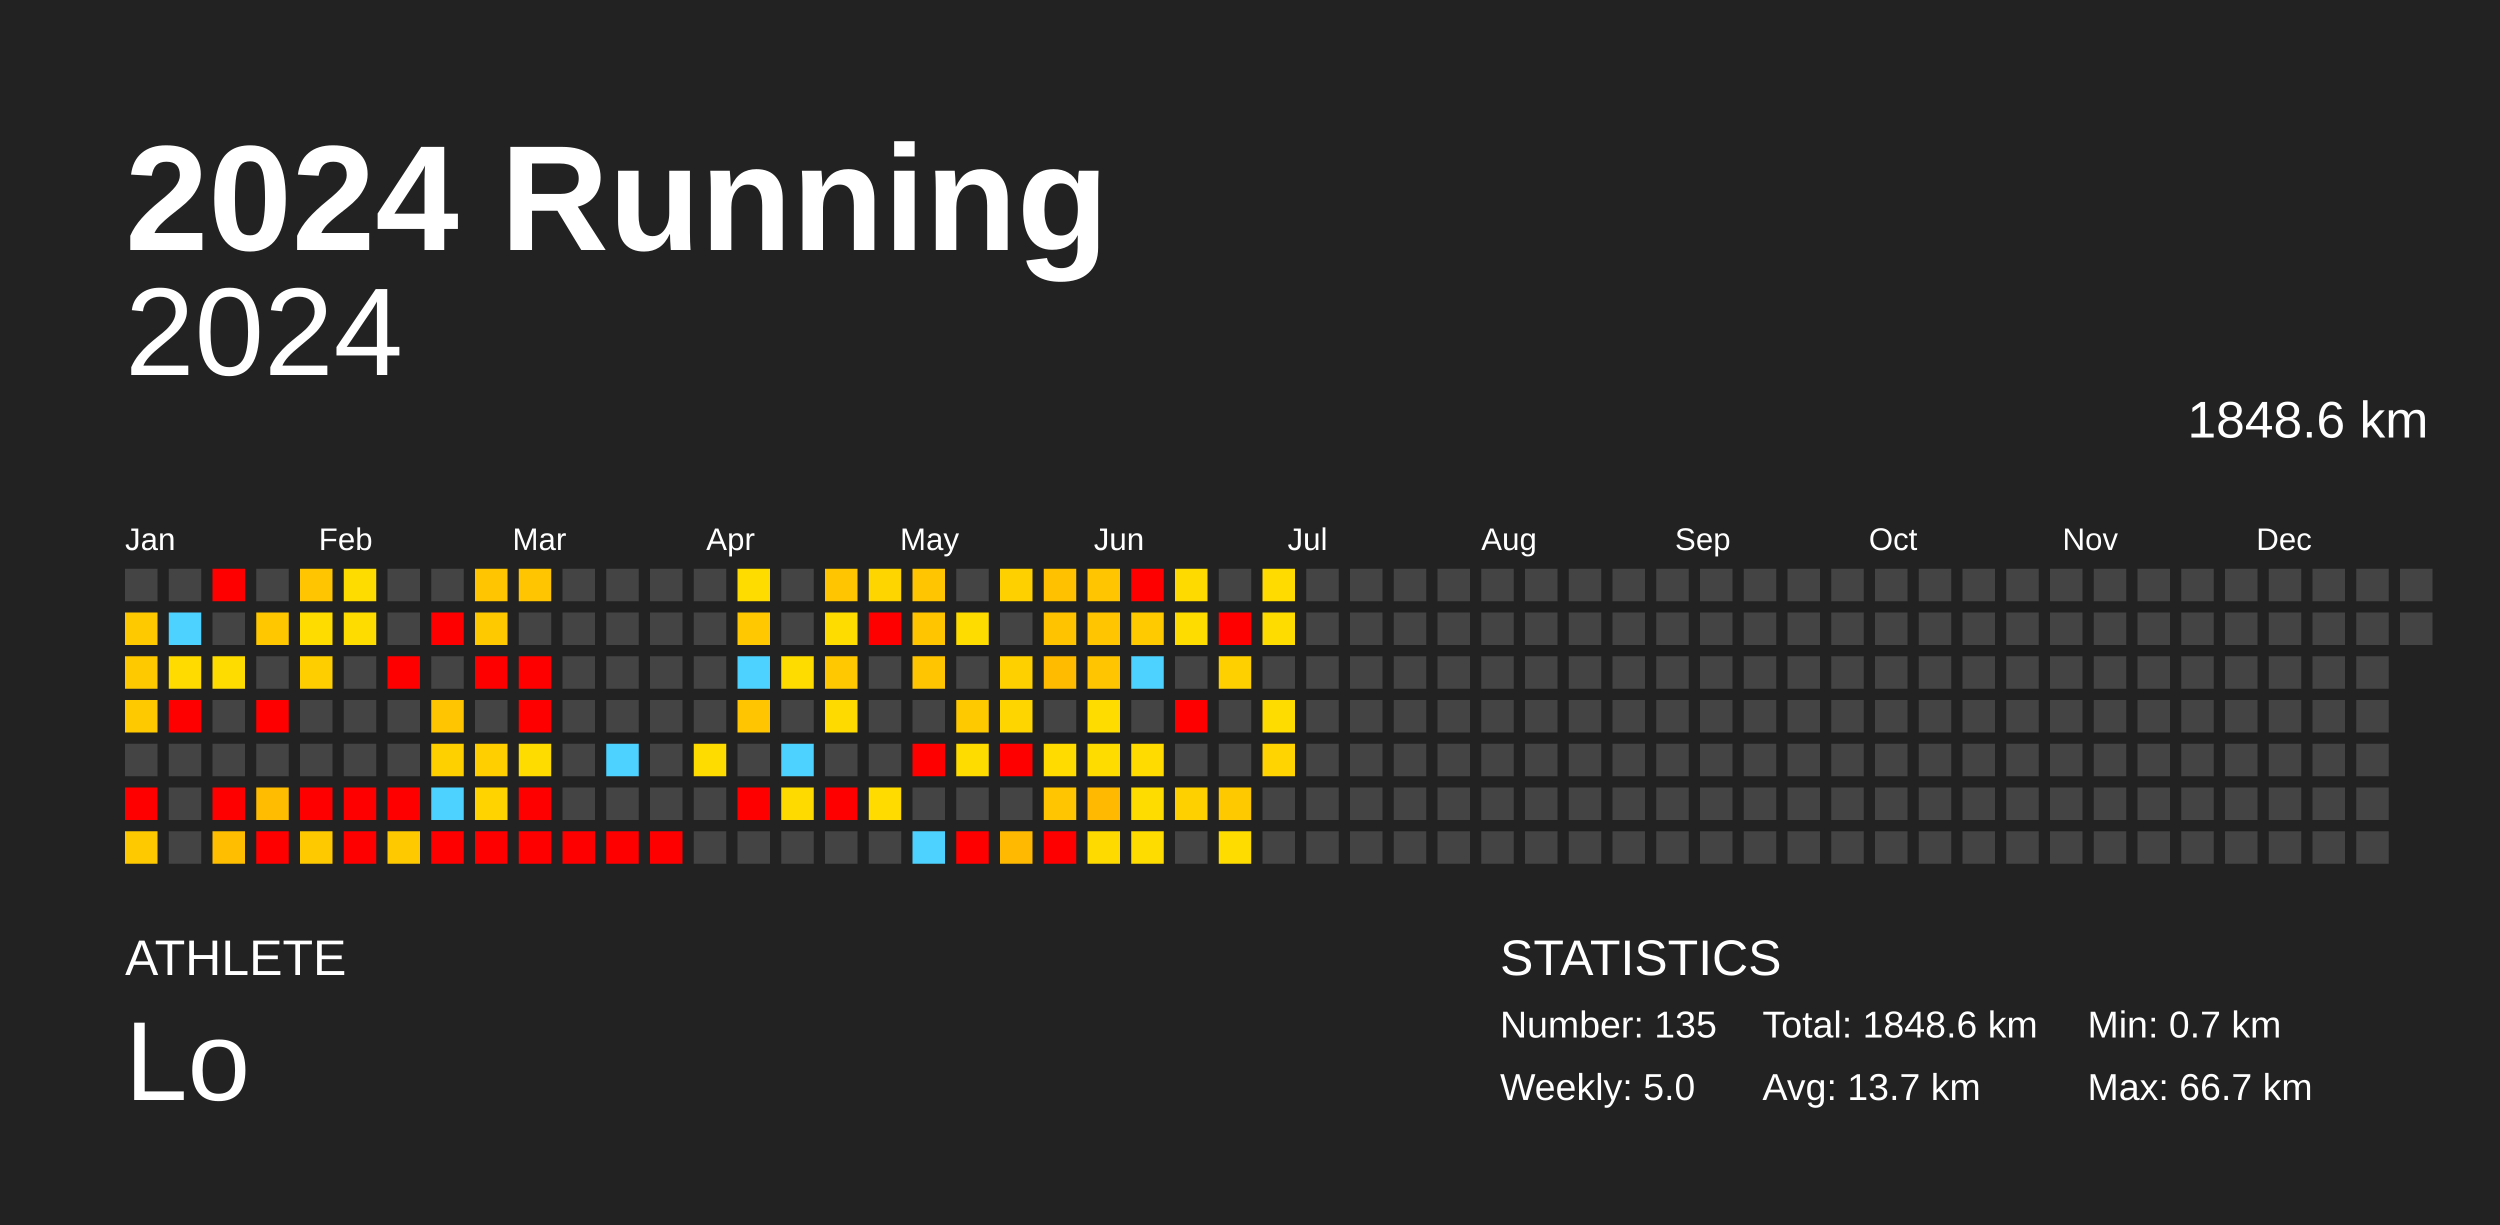
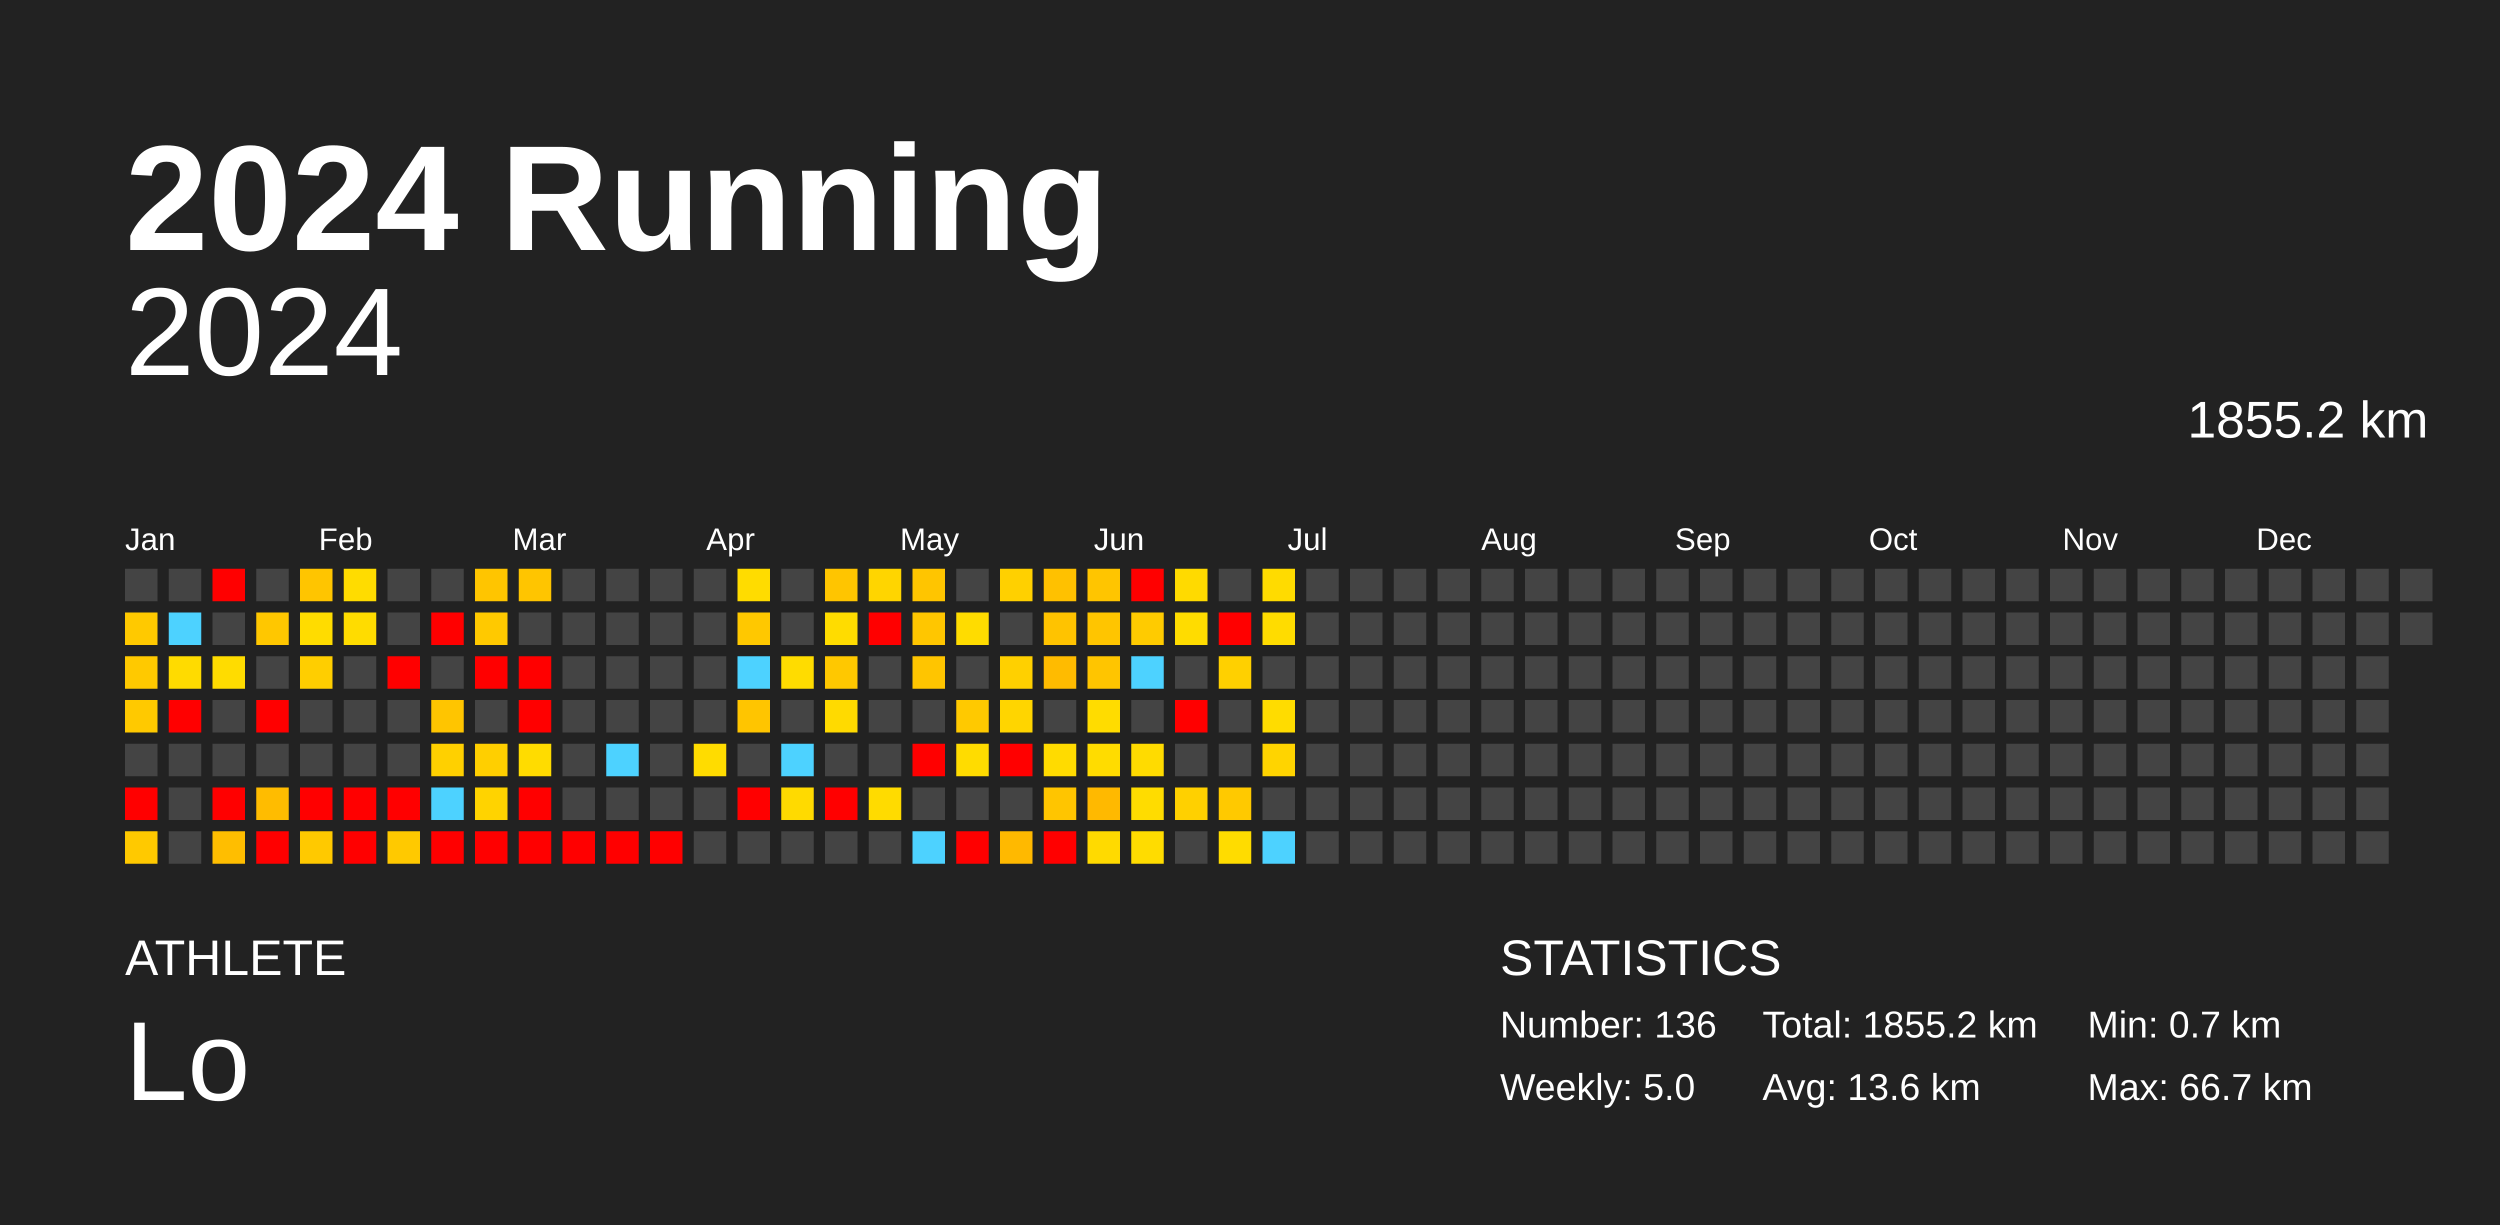
<svg xmlns="http://www.w3.org/2000/svg" baseProfile="full" height="98mm" version="1.1" viewBox="0,0,200,98" width="200mm">
  <defs />
  <rect fill="#222222" height="98" width="200" x="0" y="0" />
  <text fill="#FFFFFF" style="font-size:12px; font-family:Arial; font-weight:bold;" x="10" y="20">2024 Running</text>
  <text fill="#FFFFFF" style="font-size:4px; font-family:Arial" x="10" y="78">ATHLETE</text>
  <text fill="#FFFFFF" style="font-size:9px; font-family:Arial" x="10" y="88">Lo</text>
  <text fill="#FFFFFF" style="font-size:4px; font-family:Arial" x="120" y="78">STATISTICS</text>
-   <text fill="#FFFFFF" style="font-size:3px; font-family:Arial" x="120" y="83">Number: 135</text>
+   <text fill="#FFFFFF" style="font-size:3px; font-family:Arial" x="120" y="83">Number: 136</text>
  <text fill="#FFFFFF" style="font-size:3px; font-family:Arial" x="120" y="88">Weekly: 5.0</text>
-   <text fill="#FFFFFF" style="font-size:3px; font-family:Arial" x="141" y="83">Total: 1848.6 km</text>
-   <text fill="#FFFFFF" style="font-size:3px; font-family:Arial" x="141" y="88">Avg: 13.7 km</text>
+   <text fill="#FFFFFF" style="font-size:3px; font-family:Arial" x="141" y="83">Total: 1855.2 km</text>
+   <text fill="#FFFFFF" style="font-size:3px; font-family:Arial" x="141" y="88">Avg: 13.6 km</text>
  <text fill="#FFFFFF" style="font-size:3px; font-family:Arial" x="167" y="83">Min: 0.7 km</text>
  <text fill="#FFFFFF" style="font-size:3px; font-family:Arial" x="167" y="88">Max: 66.7 km</text>
  <text alignment-baseline="hanging" fill="#FFFFFF" style="font-size:10.0px; font-family:Arial;" x="10" y="30">2024</text>
-   <text alignment-baseline="hanging" fill="#FFFFFF" style="font-size:4.125px; font-family:Arial;" x="175" y="35">1848.6 km</text>
+   <text alignment-baseline="hanging" fill="#FFFFFF" style="font-size:4.125px; font-family:Arial;" x="175" y="35">1855.2 km</text>
  <text fill="#FFFFFF" style="font-size:2.5px; font-family:Arial" x="10.0" y="44">Jan</text>
  <text fill="#FFFFFF" style="font-size:2.5px; font-family:Arial" x="25.5" y="44">Feb</text>
  <text fill="#FFFFFF" style="font-size:2.5px; font-family:Arial" x="41.0" y="44">Mar</text>
  <text fill="#FFFFFF" style="font-size:2.5px; font-family:Arial" x="56.5" y="44">Apr</text>
  <text fill="#FFFFFF" style="font-size:2.5px; font-family:Arial" x="72.0" y="44">May</text>
  <text fill="#FFFFFF" style="font-size:2.5px; font-family:Arial" x="87.5" y="44">Jun</text>
  <text fill="#FFFFFF" style="font-size:2.5px; font-family:Arial" x="103.0" y="44">Jul</text>
  <text fill="#FFFFFF" style="font-size:2.5px; font-family:Arial" x="118.5" y="44">Aug</text>
  <text fill="#FFFFFF" style="font-size:2.5px; font-family:Arial" x="134.0" y="44">Sep</text>
  <text fill="#FFFFFF" style="font-size:2.5px; font-family:Arial" x="149.5" y="44">Oct</text>
  <text fill="#FFFFFF" style="font-size:2.5px; font-family:Arial" x="165.0" y="44">Nov</text>
  <text fill="#FFFFFF" style="font-size:2.5px; font-family:Arial" x="180.5" y="44">Dec</text>
  <rect fill="#444444" height="2.6" width="2.6" x="10.0" y="45.5" />
  <rect fill="#ffc900" height="2.6" width="2.6" x="10.0" y="49.0" />
  <rect fill="#ffc900" height="2.6" width="2.6" x="10.0" y="52.5" />
  <rect fill="#ffc900" height="2.6" width="2.6" x="10.0" y="56.0" />
  <rect fill="#444444" height="2.6" width="2.6" x="10.0" y="59.5" />
  <rect fill="red" height="2.6" width="2.6" x="10.0" y="63.0" />
  <rect fill="#ffc900" height="2.6" width="2.6" x="10.0" y="66.5" />
  <rect fill="#444444" height="2.6" width="2.6" x="13.5" y="45.5" />
  <rect fill="#4dd2ff" height="2.6" width="2.6" x="13.5" y="49.0" />
  <rect fill="#ffdb00" height="2.6" width="2.6" x="13.5" y="52.5" />
  <rect fill="red" height="2.6" width="2.6" x="13.5" y="56.0" />
  <rect fill="#444444" height="2.6" width="2.6" x="13.5" y="59.5" />
  <rect fill="#444444" height="2.6" width="2.6" x="13.5" y="63.0" />
  <rect fill="#444444" height="2.6" width="2.6" x="13.5" y="66.5" />
  <rect fill="red" height="2.6" width="2.6" x="17.0" y="45.5" />
  <rect fill="#444444" height="2.6" width="2.6" x="17.0" y="49.0" />
  <rect fill="#ffdc00" height="2.6" width="2.6" x="17.0" y="52.5" />
  <rect fill="#444444" height="2.6" width="2.6" x="17.0" y="56.0" />
  <rect fill="#444444" height="2.6" width="2.6" x="17.0" y="59.5" />
  <rect fill="red" height="2.6" width="2.6" x="17.0" y="63.0" />
  <rect fill="#ffbe00" height="2.6" width="2.6" x="17.0" y="66.5" />
  <rect fill="#444444" height="2.6" width="2.6" x="20.5" y="45.5" />
  <rect fill="#ffc700" height="2.6" width="2.6" x="20.5" y="49.0" />
  <rect fill="#444444" height="2.6" width="2.6" x="20.5" y="52.5" />
  <rect fill="red" height="2.6" width="2.6" x="20.5" y="56.0" />
  <rect fill="#444444" height="2.6" width="2.6" x="20.5" y="59.5" />
  <rect fill="#ffbc00" height="2.6" width="2.6" x="20.5" y="63.0" />
  <rect fill="red" height="2.6" width="2.6" x="20.5" y="66.5" />
  <rect fill="#ffc500" height="2.6" width="2.6" x="24.0" y="45.5" />
  <rect fill="#ffdc00" height="2.6" width="2.6" x="24.0" y="49.0" />
  <rect fill="#ffce00" height="2.6" width="2.6" x="24.0" y="52.5" />
  <rect fill="#444444" height="2.6" width="2.6" x="24.0" y="56.0" />
  <rect fill="#444444" height="2.6" width="2.6" x="24.0" y="59.5" />
  <rect fill="red" height="2.6" width="2.6" x="24.0" y="63.0" />
  <rect fill="#ffc900" height="2.6" width="2.6" x="24.0" y="66.5" />
  <rect fill="#ffdc00" height="2.6" width="2.6" x="27.5" y="45.5" />
  <rect fill="#ffdc00" height="2.6" width="2.6" x="27.5" y="49.0" />
  <rect fill="#444444" height="2.6" width="2.6" x="27.5" y="52.5" />
  <rect fill="#444444" height="2.6" width="2.6" x="27.5" y="56.0" />
  <rect fill="#444444" height="2.6" width="2.6" x="27.5" y="59.5" />
  <rect fill="red" height="2.6" width="2.6" x="27.5" y="63.0" />
  <rect fill="red" height="2.6" width="2.6" x="27.5" y="66.5" />
  <rect fill="#444444" height="2.6" width="2.6" x="31.0" y="45.5" />
  <rect fill="#444444" height="2.6" width="2.6" x="31.0" y="49.0" />
  <rect fill="red" height="2.6" width="2.6" x="31.0" y="52.5" />
  <rect fill="#444444" height="2.6" width="2.6" x="31.0" y="56.0" />
  <rect fill="#444444" height="2.6" width="2.6" x="31.0" y="59.5" />
  <rect fill="red" height="2.6" width="2.6" x="31.0" y="63.0" />
  <rect fill="#ffc900" height="2.6" width="2.6" x="31.0" y="66.5" />
  <rect fill="#444444" height="2.6" width="2.6" x="34.5" y="45.5" />
  <rect fill="red" height="2.6" width="2.6" x="34.5" y="49.0" />
  <rect fill="#444444" height="2.6" width="2.6" x="34.5" y="52.5" />
  <rect fill="#ffc500" height="2.6" width="2.6" x="34.5" y="56.0" />
  <rect fill="#ffd000" height="2.6" width="2.6" x="34.5" y="59.5" />
  <rect fill="#4dd2ff" height="2.6" width="2.6" x="34.5" y="63.0" />
  <rect fill="red" height="2.6" width="2.6" x="34.5" y="66.5" />
  <rect fill="#ffc500" height="2.6" width="2.6" x="38.0" y="45.5" />
  <rect fill="#ffc900" height="2.6" width="2.6" x="38.0" y="49.0" />
  <rect fill="red" height="2.6" width="2.6" x="38.0" y="52.5" />
  <rect fill="#444444" height="2.6" width="2.6" x="38.0" y="56.0" />
  <rect fill="#ffcf00" height="2.6" width="2.6" x="38.0" y="59.5" />
  <rect fill="#ffd300" height="2.6" width="2.6" x="38.0" y="63.0" />
  <rect fill="red" height="2.6" width="2.6" x="38.0" y="66.5" />
  <rect fill="#ffc500" height="2.6" width="2.6" x="41.5" y="45.5" />
  <rect fill="#444444" height="2.6" width="2.6" x="41.5" y="49.0" />
  <rect fill="red" height="2.6" width="2.6" x="41.5" y="52.5" />
  <rect fill="red" height="2.6" width="2.6" x="41.5" y="56.0" />
  <rect fill="#ffdc00" height="2.6" width="2.6" x="41.5" y="59.5" />
  <rect fill="red" height="2.6" width="2.6" x="41.5" y="63.0" />
  <rect fill="red" height="2.6" width="2.6" x="41.5" y="66.5" />
  <rect fill="#444444" height="2.6" width="2.6" x="45.0" y="45.5" />
  <rect fill="#444444" height="2.6" width="2.6" x="45.0" y="49.0" />
  <rect fill="#444444" height="2.6" width="2.6" x="45.0" y="52.5" />
  <rect fill="#444444" height="2.6" width="2.6" x="45.0" y="56.0" />
  <rect fill="#444444" height="2.6" width="2.6" x="45.0" y="59.5" />
  <rect fill="#444444" height="2.6" width="2.6" x="45.0" y="63.0" />
  <rect fill="red" height="2.6" width="2.6" x="45.0" y="66.5" />
  <rect fill="#444444" height="2.6" width="2.6" x="48.5" y="45.5" />
  <rect fill="#444444" height="2.6" width="2.6" x="48.5" y="49.0" />
  <rect fill="#444444" height="2.6" width="2.6" x="48.5" y="52.5" />
  <rect fill="#444444" height="2.6" width="2.6" x="48.5" y="56.0" />
  <rect fill="#4dd2ff" height="2.6" width="2.6" x="48.5" y="59.5" />
  <rect fill="#444444" height="2.6" width="2.6" x="48.5" y="63.0" />
  <rect fill="red" height="2.6" width="2.6" x="48.5" y="66.5" />
  <rect fill="#444444" height="2.6" width="2.6" x="52.0" y="45.5" />
  <rect fill="#444444" height="2.6" width="2.6" x="52.0" y="49.0" />
  <rect fill="#444444" height="2.6" width="2.6" x="52.0" y="52.5" />
  <rect fill="#444444" height="2.6" width="2.6" x="52.0" y="56.0" />
  <rect fill="#444444" height="2.6" width="2.6" x="52.0" y="59.5" />
  <rect fill="#444444" height="2.6" width="2.6" x="52.0" y="63.0" />
  <rect fill="red" height="2.6" width="2.6" x="52.0" y="66.5" />
  <rect fill="#444444" height="2.6" width="2.6" x="55.5" y="45.5" />
  <rect fill="#444444" height="2.6" width="2.6" x="55.5" y="49.0" />
  <rect fill="#444444" height="2.6" width="2.6" x="55.5" y="52.5" />
  <rect fill="#444444" height="2.6" width="2.6" x="55.5" y="56.0" />
  <rect fill="#ffdc00" height="2.6" width="2.6" x="55.5" y="59.5" />
  <rect fill="#444444" height="2.6" width="2.6" x="55.5" y="63.0" />
  <rect fill="#444444" height="2.6" width="2.6" x="55.5" y="66.5" />
  <rect fill="#ffdc00" height="2.6" width="2.6" x="59.0" y="45.5" />
  <rect fill="#ffc800" height="2.6" width="2.6" x="59.0" y="49.0" />
  <rect fill="#4dd2ff" height="2.6" width="2.6" x="59.0" y="52.5" />
  <rect fill="#ffc500" height="2.6" width="2.6" x="59.0" y="56.0" />
  <rect fill="#444444" height="2.6" width="2.6" x="59.0" y="59.5" />
  <rect fill="red" height="2.6" width="2.6" x="59.0" y="63.0" />
  <rect fill="#444444" height="2.6" width="2.6" x="59.0" y="66.5" />
  <rect fill="#444444" height="2.6" width="2.6" x="62.5" y="45.5" />
  <rect fill="#444444" height="2.6" width="2.6" x="62.5" y="49.0" />
  <rect fill="#ffdc00" height="2.6" width="2.6" x="62.5" y="52.5" />
  <rect fill="#444444" height="2.6" width="2.6" x="62.5" y="56.0" />
  <rect fill="#4dd2ff" height="2.6" width="2.6" x="62.5" y="59.5" />
  <rect fill="#ffda00" height="2.6" width="2.6" x="62.5" y="63.0" />
  <rect fill="#444444" height="2.6" width="2.6" x="62.5" y="66.5" />
  <rect fill="#ffc500" height="2.6" width="2.6" x="66.0" y="45.5" />
  <rect fill="#ffdc00" height="2.6" width="2.6" x="66.0" y="49.0" />
  <rect fill="#ffc800" height="2.6" width="2.6" x="66.0" y="52.5" />
  <rect fill="#ffda00" height="2.6" width="2.6" x="66.0" y="56.0" />
  <rect fill="#444444" height="2.6" width="2.6" x="66.0" y="59.5" />
  <rect fill="red" height="2.6" width="2.6" x="66.0" y="63.0" />
  <rect fill="#444444" height="2.6" width="2.6" x="66.0" y="66.5" />
  <rect fill="#ffd500" height="2.6" width="2.6" x="69.5" y="45.5" />
  <rect fill="red" height="2.6" width="2.6" x="69.5" y="49.0" />
  <rect fill="#444444" height="2.6" width="2.6" x="69.5" y="52.5" />
  <rect fill="#444444" height="2.6" width="2.6" x="69.5" y="56.0" />
  <rect fill="#444444" height="2.6" width="2.6" x="69.5" y="59.5" />
  <rect fill="#ffdb00" height="2.6" width="2.6" x="69.5" y="63.0" />
  <rect fill="#444444" height="2.6" width="2.6" x="69.5" y="66.5" />
  <rect fill="#ffc500" height="2.6" width="2.6" x="73.0" y="45.5" />
  <rect fill="#ffc600" height="2.6" width="2.6" x="73.0" y="49.0" />
  <rect fill="#ffc500" height="2.6" width="2.6" x="73.0" y="52.5" />
  <rect fill="#444444" height="2.6" width="2.6" x="73.0" y="56.0" />
  <rect fill="red" height="2.6" width="2.6" x="73.0" y="59.5" />
  <rect fill="#444444" height="2.6" width="2.6" x="73.0" y="63.0" />
  <rect fill="#4dd2ff" height="2.6" width="2.6" x="73.0" y="66.5" />
  <rect fill="#444444" height="2.6" width="2.6" x="76.5" y="45.5" />
  <rect fill="#ffdc00" height="2.6" width="2.6" x="76.5" y="49.0" />
  <rect fill="#444444" height="2.6" width="2.6" x="76.5" y="52.5" />
  <rect fill="#ffc900" height="2.6" width="2.6" x="76.5" y="56.0" />
  <rect fill="#ffdc00" height="2.6" width="2.6" x="76.5" y="59.5" />
  <rect fill="#444444" height="2.6" width="2.6" x="76.5" y="63.0" />
  <rect fill="red" height="2.6" width="2.6" x="76.5" y="66.5" />
  <rect fill="#ffd000" height="2.6" width="2.6" x="80.0" y="45.5" />
  <rect fill="#444444" height="2.6" width="2.6" x="80.0" y="49.0" />
  <rect fill="#ffd000" height="2.6" width="2.6" x="80.0" y="52.5" />
  <rect fill="#ffd500" height="2.6" width="2.6" x="80.0" y="56.0" />
  <rect fill="red" height="2.6" width="2.6" x="80.0" y="59.5" />
  <rect fill="#444444" height="2.6" width="2.6" x="80.0" y="63.0" />
  <rect fill="#ffb900" height="2.6" width="2.6" x="80.0" y="66.5" />
  <rect fill="#ffc100" height="2.6" width="2.6" x="83.5" y="45.5" />
  <rect fill="#ffc300" height="2.6" width="2.6" x="83.5" y="49.0" />
  <rect fill="#ffbb00" height="2.6" width="2.6" x="83.5" y="52.5" />
  <rect fill="#444444" height="2.6" width="2.6" x="83.5" y="56.0" />
  <rect fill="#ffdb00" height="2.6" width="2.6" x="83.5" y="59.5" />
  <rect fill="#ffc500" height="2.6" width="2.6" x="83.5" y="63.0" />
  <rect fill="red" height="2.6" width="2.6" x="83.5" y="66.5" />
  <rect fill="#ffc500" height="2.6" width="2.6" x="87.0" y="45.5" />
  <rect fill="#ffc500" height="2.6" width="2.6" x="87.0" y="49.0" />
  <rect fill="#ffc500" height="2.6" width="2.6" x="87.0" y="52.5" />
  <rect fill="#ffdc00" height="2.6" width="2.6" x="87.0" y="56.0" />
  <rect fill="#ffdc00" height="2.6" width="2.6" x="87.0" y="59.5" />
  <rect fill="#ffb900" height="2.6" width="2.6" x="87.0" y="63.0" />
  <rect fill="#ffda00" height="2.6" width="2.6" x="87.0" y="66.5" />
  <rect fill="red" height="2.6" width="2.6" x="90.5" y="45.5" />
  <rect fill="#ffcb00" height="2.6" width="2.6" x="90.5" y="49.0" />
  <rect fill="#4dd2ff" height="2.6" width="2.6" x="90.5" y="52.5" />
  <rect fill="#444444" height="2.6" width="2.6" x="90.5" y="56.0" />
  <rect fill="#ffdb00" height="2.6" width="2.6" x="90.5" y="59.5" />
  <rect fill="#ffdc00" height="2.6" width="2.6" x="90.5" y="63.0" />
  <rect fill="#ffdc00" height="2.6" width="2.6" x="90.5" y="66.5" />
  <rect fill="#ffda00" height="2.6" width="2.6" x="94.0" y="45.5" />
  <rect fill="#ffdc00" height="2.6" width="2.6" x="94.0" y="49.0" />
  <rect fill="#444444" height="2.6" width="2.6" x="94.0" y="52.5" />
  <rect fill="red" height="2.6" width="2.6" x="94.0" y="56.0" />
  <rect fill="#444444" height="2.6" width="2.6" x="94.0" y="59.5" />
  <rect fill="#ffd000" height="2.6" width="2.6" x="94.0" y="63.0" />
  <rect fill="#444444" height="2.6" width="2.6" x="94.0" y="66.5" />
  <rect fill="#444444" height="2.6" width="2.6" x="97.5" y="45.5" />
  <rect fill="red" height="2.6" width="2.6" x="97.5" y="49.0" />
  <rect fill="#ffd000" height="2.6" width="2.6" x="97.5" y="52.5" />
  <rect fill="#444444" height="2.6" width="2.6" x="97.5" y="56.0" />
  <rect fill="#444444" height="2.6" width="2.6" x="97.5" y="59.5" />
  <rect fill="#ffc900" height="2.6" width="2.6" x="97.5" y="63.0" />
  <rect fill="#ffdc00" height="2.6" width="2.6" x="97.5" y="66.5" />
  <rect fill="#ffdb00" height="2.6" width="2.6" x="101.0" y="45.5" />
  <rect fill="#ffdc00" height="2.6" width="2.6" x="101.0" y="49.0" />
  <rect fill="#444444" height="2.6" width="2.6" x="101.0" y="52.5" />
  <rect fill="#ffdc00" height="2.6" width="2.6" x="101.0" y="56.0" />
  <rect fill="#ffd400" height="2.6" width="2.6" x="101.0" y="59.5" />
  <rect fill="#444444" height="2.6" width="2.6" x="101.0" y="63.0" />
-   <rect fill="#444444" height="2.6" width="2.6" x="101.0" y="66.5" />
+   <rect fill="#4dd2ff" height="2.6" width="2.6" x="101.0" y="66.5" />
  <rect fill="#444444" height="2.6" width="2.6" x="104.5" y="45.5" />
  <rect fill="#444444" height="2.6" width="2.6" x="104.5" y="49.0" />
  <rect fill="#444444" height="2.6" width="2.6" x="104.5" y="52.5" />
  <rect fill="#444444" height="2.6" width="2.6" x="104.5" y="56.0" />
  <rect fill="#444444" height="2.6" width="2.6" x="104.5" y="59.5" />
  <rect fill="#444444" height="2.6" width="2.6" x="104.5" y="63.0" />
  <rect fill="#444444" height="2.6" width="2.6" x="104.5" y="66.5" />
  <rect fill="#444444" height="2.6" width="2.6" x="108.0" y="45.5" />
  <rect fill="#444444" height="2.6" width="2.6" x="108.0" y="49.0" />
  <rect fill="#444444" height="2.6" width="2.6" x="108.0" y="52.5" />
  <rect fill="#444444" height="2.6" width="2.6" x="108.0" y="56.0" />
  <rect fill="#444444" height="2.6" width="2.6" x="108.0" y="59.5" />
  <rect fill="#444444" height="2.6" width="2.6" x="108.0" y="63.0" />
  <rect fill="#444444" height="2.6" width="2.6" x="108.0" y="66.5" />
  <rect fill="#444444" height="2.6" width="2.6" x="111.5" y="45.5" />
  <rect fill="#444444" height="2.6" width="2.6" x="111.5" y="49.0" />
  <rect fill="#444444" height="2.6" width="2.6" x="111.5" y="52.5" />
  <rect fill="#444444" height="2.6" width="2.6" x="111.5" y="56.0" />
  <rect fill="#444444" height="2.6" width="2.6" x="111.5" y="59.5" />
  <rect fill="#444444" height="2.6" width="2.6" x="111.5" y="63.0" />
  <rect fill="#444444" height="2.6" width="2.6" x="111.5" y="66.5" />
  <rect fill="#444444" height="2.6" width="2.6" x="115.0" y="45.5" />
  <rect fill="#444444" height="2.6" width="2.6" x="115.0" y="49.0" />
  <rect fill="#444444" height="2.6" width="2.6" x="115.0" y="52.5" />
  <rect fill="#444444" height="2.6" width="2.6" x="115.0" y="56.0" />
  <rect fill="#444444" height="2.6" width="2.6" x="115.0" y="59.5" />
  <rect fill="#444444" height="2.6" width="2.6" x="115.0" y="63.0" />
  <rect fill="#444444" height="2.6" width="2.6" x="115.0" y="66.5" />
  <rect fill="#444444" height="2.6" width="2.6" x="118.5" y="45.5" />
  <rect fill="#444444" height="2.6" width="2.6" x="118.5" y="49.0" />
  <rect fill="#444444" height="2.6" width="2.6" x="118.5" y="52.5" />
  <rect fill="#444444" height="2.6" width="2.6" x="118.5" y="56.0" />
  <rect fill="#444444" height="2.6" width="2.6" x="118.5" y="59.5" />
  <rect fill="#444444" height="2.6" width="2.6" x="118.5" y="63.0" />
  <rect fill="#444444" height="2.6" width="2.6" x="118.5" y="66.5" />
  <rect fill="#444444" height="2.6" width="2.6" x="122.0" y="45.5" />
  <rect fill="#444444" height="2.6" width="2.6" x="122.0" y="49.0" />
  <rect fill="#444444" height="2.6" width="2.6" x="122.0" y="52.5" />
  <rect fill="#444444" height="2.6" width="2.6" x="122.0" y="56.0" />
  <rect fill="#444444" height="2.6" width="2.6" x="122.0" y="59.5" />
  <rect fill="#444444" height="2.6" width="2.6" x="122.0" y="63.0" />
  <rect fill="#444444" height="2.6" width="2.6" x="122.0" y="66.5" />
  <rect fill="#444444" height="2.6" width="2.6" x="125.5" y="45.5" />
  <rect fill="#444444" height="2.6" width="2.6" x="125.5" y="49.0" />
  <rect fill="#444444" height="2.6" width="2.6" x="125.5" y="52.5" />
  <rect fill="#444444" height="2.6" width="2.6" x="125.5" y="56.0" />
  <rect fill="#444444" height="2.6" width="2.6" x="125.5" y="59.5" />
  <rect fill="#444444" height="2.6" width="2.6" x="125.5" y="63.0" />
  <rect fill="#444444" height="2.6" width="2.6" x="125.5" y="66.5" />
  <rect fill="#444444" height="2.6" width="2.6" x="129.0" y="45.5" />
  <rect fill="#444444" height="2.6" width="2.6" x="129.0" y="49.0" />
  <rect fill="#444444" height="2.6" width="2.6" x="129.0" y="52.5" />
  <rect fill="#444444" height="2.6" width="2.6" x="129.0" y="56.0" />
  <rect fill="#444444" height="2.6" width="2.6" x="129.0" y="59.5" />
  <rect fill="#444444" height="2.6" width="2.6" x="129.0" y="63.0" />
  <rect fill="#444444" height="2.6" width="2.6" x="129.0" y="66.5" />
  <rect fill="#444444" height="2.6" width="2.6" x="132.5" y="45.5" />
  <rect fill="#444444" height="2.6" width="2.6" x="132.5" y="49.0" />
  <rect fill="#444444" height="2.6" width="2.6" x="132.5" y="52.5" />
  <rect fill="#444444" height="2.6" width="2.6" x="132.5" y="56.0" />
  <rect fill="#444444" height="2.6" width="2.6" x="132.5" y="59.5" />
  <rect fill="#444444" height="2.6" width="2.6" x="132.5" y="63.0" />
  <rect fill="#444444" height="2.6" width="2.6" x="132.5" y="66.5" />
  <rect fill="#444444" height="2.6" width="2.6" x="136.0" y="45.5" />
  <rect fill="#444444" height="2.6" width="2.6" x="136.0" y="49.0" />
  <rect fill="#444444" height="2.6" width="2.6" x="136.0" y="52.5" />
  <rect fill="#444444" height="2.6" width="2.6" x="136.0" y="56.0" />
  <rect fill="#444444" height="2.6" width="2.6" x="136.0" y="59.5" />
  <rect fill="#444444" height="2.6" width="2.6" x="136.0" y="63.0" />
  <rect fill="#444444" height="2.6" width="2.6" x="136.0" y="66.5" />
  <rect fill="#444444" height="2.6" width="2.6" x="139.5" y="45.5" />
  <rect fill="#444444" height="2.6" width="2.6" x="139.5" y="49.0" />
  <rect fill="#444444" height="2.6" width="2.6" x="139.5" y="52.5" />
  <rect fill="#444444" height="2.6" width="2.6" x="139.5" y="56.0" />
  <rect fill="#444444" height="2.6" width="2.6" x="139.5" y="59.5" />
  <rect fill="#444444" height="2.6" width="2.6" x="139.5" y="63.0" />
  <rect fill="#444444" height="2.6" width="2.6" x="139.5" y="66.5" />
  <rect fill="#444444" height="2.6" width="2.6" x="143.0" y="45.5" />
  <rect fill="#444444" height="2.6" width="2.6" x="143.0" y="49.0" />
  <rect fill="#444444" height="2.6" width="2.6" x="143.0" y="52.5" />
  <rect fill="#444444" height="2.6" width="2.6" x="143.0" y="56.0" />
  <rect fill="#444444" height="2.6" width="2.6" x="143.0" y="59.5" />
  <rect fill="#444444" height="2.6" width="2.6" x="143.0" y="63.0" />
  <rect fill="#444444" height="2.6" width="2.6" x="143.0" y="66.5" />
  <rect fill="#444444" height="2.6" width="2.6" x="146.5" y="45.5" />
  <rect fill="#444444" height="2.6" width="2.6" x="146.5" y="49.0" />
  <rect fill="#444444" height="2.6" width="2.6" x="146.5" y="52.5" />
  <rect fill="#444444" height="2.6" width="2.6" x="146.5" y="56.0" />
  <rect fill="#444444" height="2.6" width="2.6" x="146.5" y="59.5" />
  <rect fill="#444444" height="2.6" width="2.6" x="146.5" y="63.0" />
  <rect fill="#444444" height="2.6" width="2.6" x="146.5" y="66.5" />
  <rect fill="#444444" height="2.6" width="2.6" x="150.0" y="45.5" />
  <rect fill="#444444" height="2.6" width="2.6" x="150.0" y="49.0" />
  <rect fill="#444444" height="2.6" width="2.6" x="150.0" y="52.5" />
  <rect fill="#444444" height="2.6" width="2.6" x="150.0" y="56.0" />
  <rect fill="#444444" height="2.6" width="2.6" x="150.0" y="59.5" />
  <rect fill="#444444" height="2.6" width="2.6" x="150.0" y="63.0" />
  <rect fill="#444444" height="2.6" width="2.6" x="150.0" y="66.5" />
  <rect fill="#444444" height="2.6" width="2.6" x="153.5" y="45.5" />
  <rect fill="#444444" height="2.6" width="2.6" x="153.5" y="49.0" />
  <rect fill="#444444" height="2.6" width="2.6" x="153.5" y="52.5" />
  <rect fill="#444444" height="2.6" width="2.6" x="153.5" y="56.0" />
  <rect fill="#444444" height="2.6" width="2.6" x="153.5" y="59.5" />
  <rect fill="#444444" height="2.6" width="2.6" x="153.5" y="63.0" />
  <rect fill="#444444" height="2.6" width="2.6" x="153.5" y="66.5" />
  <rect fill="#444444" height="2.6" width="2.6" x="157.0" y="45.5" />
  <rect fill="#444444" height="2.6" width="2.6" x="157.0" y="49.0" />
  <rect fill="#444444" height="2.6" width="2.6" x="157.0" y="52.5" />
  <rect fill="#444444" height="2.6" width="2.6" x="157.0" y="56.0" />
  <rect fill="#444444" height="2.6" width="2.6" x="157.0" y="59.5" />
  <rect fill="#444444" height="2.6" width="2.6" x="157.0" y="63.0" />
  <rect fill="#444444" height="2.6" width="2.6" x="157.0" y="66.5" />
  <rect fill="#444444" height="2.6" width="2.6" x="160.5" y="45.5" />
  <rect fill="#444444" height="2.6" width="2.6" x="160.5" y="49.0" />
  <rect fill="#444444" height="2.6" width="2.6" x="160.5" y="52.5" />
  <rect fill="#444444" height="2.6" width="2.6" x="160.5" y="56.0" />
  <rect fill="#444444" height="2.6" width="2.6" x="160.5" y="59.5" />
  <rect fill="#444444" height="2.6" width="2.6" x="160.5" y="63.0" />
  <rect fill="#444444" height="2.6" width="2.6" x="160.5" y="66.5" />
  <rect fill="#444444" height="2.6" width="2.6" x="164.0" y="45.5" />
  <rect fill="#444444" height="2.6" width="2.6" x="164.0" y="49.0" />
  <rect fill="#444444" height="2.6" width="2.6" x="164.0" y="52.5" />
  <rect fill="#444444" height="2.6" width="2.6" x="164.0" y="56.0" />
  <rect fill="#444444" height="2.6" width="2.6" x="164.0" y="59.5" />
  <rect fill="#444444" height="2.6" width="2.6" x="164.0" y="63.0" />
  <rect fill="#444444" height="2.6" width="2.6" x="164.0" y="66.5" />
  <rect fill="#444444" height="2.6" width="2.6" x="167.5" y="45.5" />
  <rect fill="#444444" height="2.6" width="2.6" x="167.5" y="49.0" />
  <rect fill="#444444" height="2.6" width="2.6" x="167.5" y="52.5" />
  <rect fill="#444444" height="2.6" width="2.6" x="167.5" y="56.0" />
  <rect fill="#444444" height="2.6" width="2.6" x="167.5" y="59.5" />
  <rect fill="#444444" height="2.6" width="2.6" x="167.5" y="63.0" />
  <rect fill="#444444" height="2.6" width="2.6" x="167.5" y="66.5" />
  <rect fill="#444444" height="2.6" width="2.6" x="171.0" y="45.5" />
  <rect fill="#444444" height="2.6" width="2.6" x="171.0" y="49.0" />
  <rect fill="#444444" height="2.6" width="2.6" x="171.0" y="52.5" />
  <rect fill="#444444" height="2.6" width="2.6" x="171.0" y="56.0" />
  <rect fill="#444444" height="2.6" width="2.6" x="171.0" y="59.5" />
  <rect fill="#444444" height="2.6" width="2.6" x="171.0" y="63.0" />
  <rect fill="#444444" height="2.6" width="2.6" x="171.0" y="66.5" />
  <rect fill="#444444" height="2.6" width="2.6" x="174.5" y="45.5" />
  <rect fill="#444444" height="2.6" width="2.6" x="174.5" y="49.0" />
  <rect fill="#444444" height="2.6" width="2.6" x="174.5" y="52.5" />
  <rect fill="#444444" height="2.6" width="2.6" x="174.5" y="56.0" />
  <rect fill="#444444" height="2.6" width="2.6" x="174.5" y="59.5" />
  <rect fill="#444444" height="2.6" width="2.6" x="174.5" y="63.0" />
  <rect fill="#444444" height="2.6" width="2.6" x="174.5" y="66.5" />
  <rect fill="#444444" height="2.6" width="2.6" x="178.0" y="45.5" />
  <rect fill="#444444" height="2.6" width="2.6" x="178.0" y="49.0" />
  <rect fill="#444444" height="2.6" width="2.6" x="178.0" y="52.5" />
  <rect fill="#444444" height="2.6" width="2.6" x="178.0" y="56.0" />
  <rect fill="#444444" height="2.6" width="2.6" x="178.0" y="59.5" />
  <rect fill="#444444" height="2.6" width="2.6" x="178.0" y="63.0" />
  <rect fill="#444444" height="2.6" width="2.6" x="178.0" y="66.5" />
  <rect fill="#444444" height="2.6" width="2.6" x="181.5" y="45.5" />
  <rect fill="#444444" height="2.6" width="2.6" x="181.5" y="49.0" />
  <rect fill="#444444" height="2.6" width="2.6" x="181.5" y="52.5" />
  <rect fill="#444444" height="2.6" width="2.6" x="181.5" y="56.0" />
  <rect fill="#444444" height="2.6" width="2.6" x="181.5" y="59.5" />
  <rect fill="#444444" height="2.6" width="2.6" x="181.5" y="63.0" />
  <rect fill="#444444" height="2.6" width="2.6" x="181.5" y="66.5" />
  <rect fill="#444444" height="2.6" width="2.6" x="185.0" y="45.5" />
  <rect fill="#444444" height="2.6" width="2.6" x="185.0" y="49.0" />
  <rect fill="#444444" height="2.6" width="2.6" x="185.0" y="52.5" />
  <rect fill="#444444" height="2.6" width="2.6" x="185.0" y="56.0" />
  <rect fill="#444444" height="2.6" width="2.6" x="185.0" y="59.5" />
  <rect fill="#444444" height="2.6" width="2.6" x="185.0" y="63.0" />
  <rect fill="#444444" height="2.6" width="2.6" x="185.0" y="66.5" />
  <rect fill="#444444" height="2.6" width="2.6" x="188.5" y="45.5" />
  <rect fill="#444444" height="2.6" width="2.6" x="188.5" y="49.0" />
  <rect fill="#444444" height="2.6" width="2.6" x="188.5" y="52.5" />
  <rect fill="#444444" height="2.6" width="2.6" x="188.5" y="56.0" />
  <rect fill="#444444" height="2.6" width="2.6" x="188.5" y="59.5" />
  <rect fill="#444444" height="2.6" width="2.6" x="188.5" y="63.0" />
  <rect fill="#444444" height="2.6" width="2.6" x="188.5" y="66.5" />
  <rect fill="#444444" height="2.6" width="2.6" x="192.0" y="45.5" />
  <rect fill="#444444" height="2.6" width="2.6" x="192.0" y="49.0" />
</svg>
